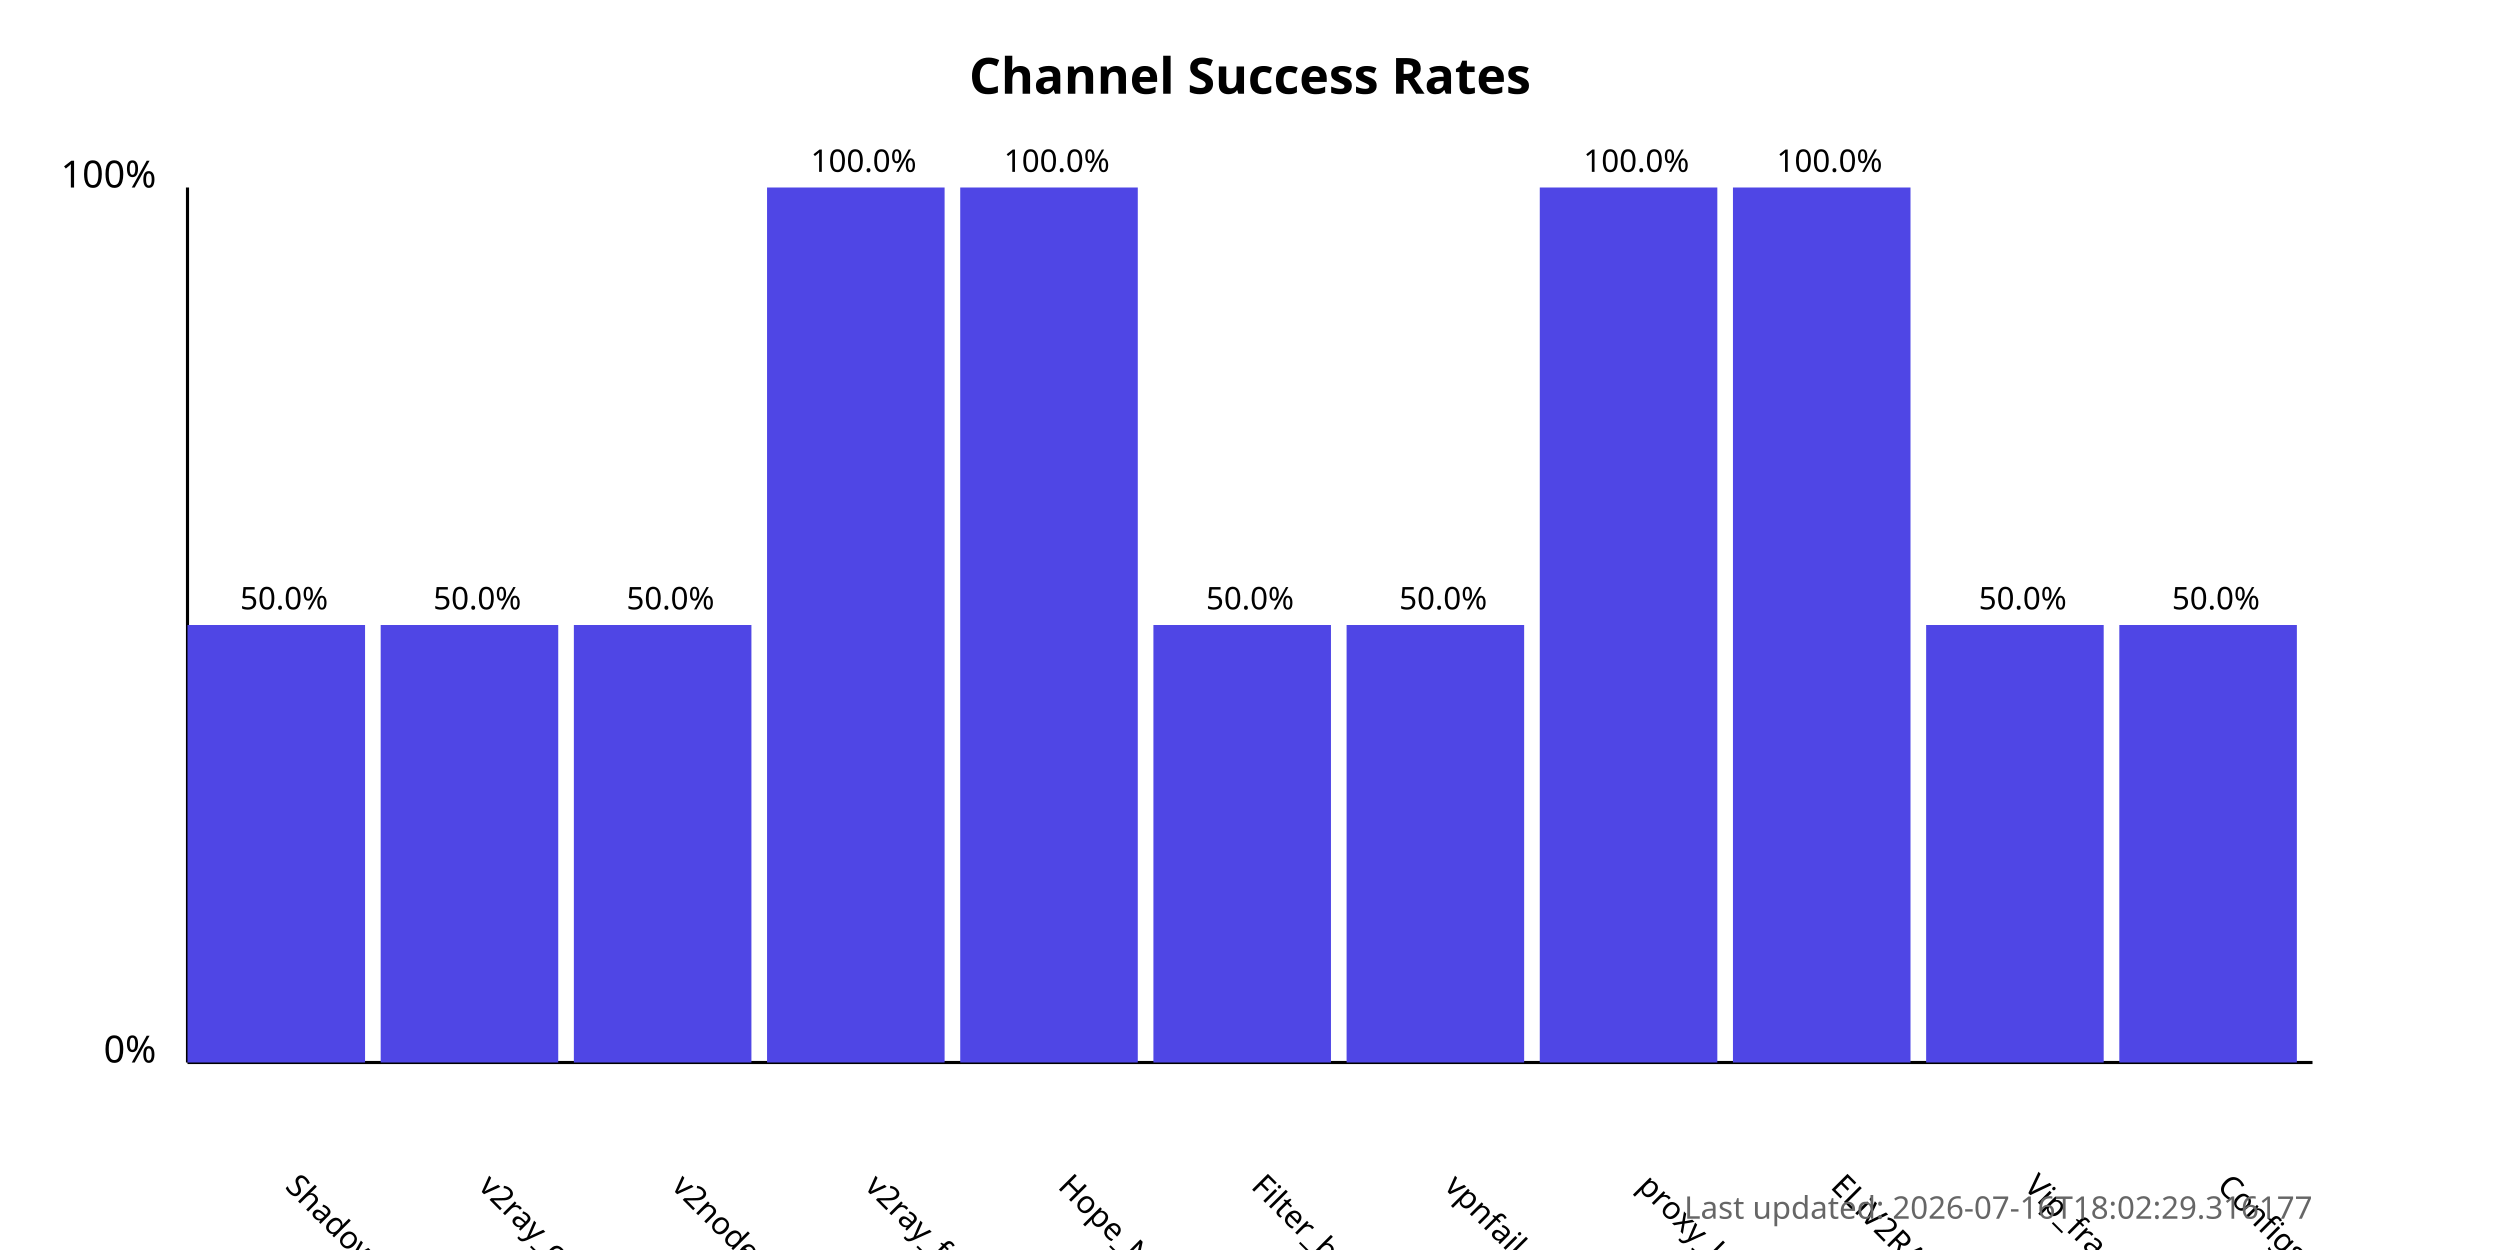
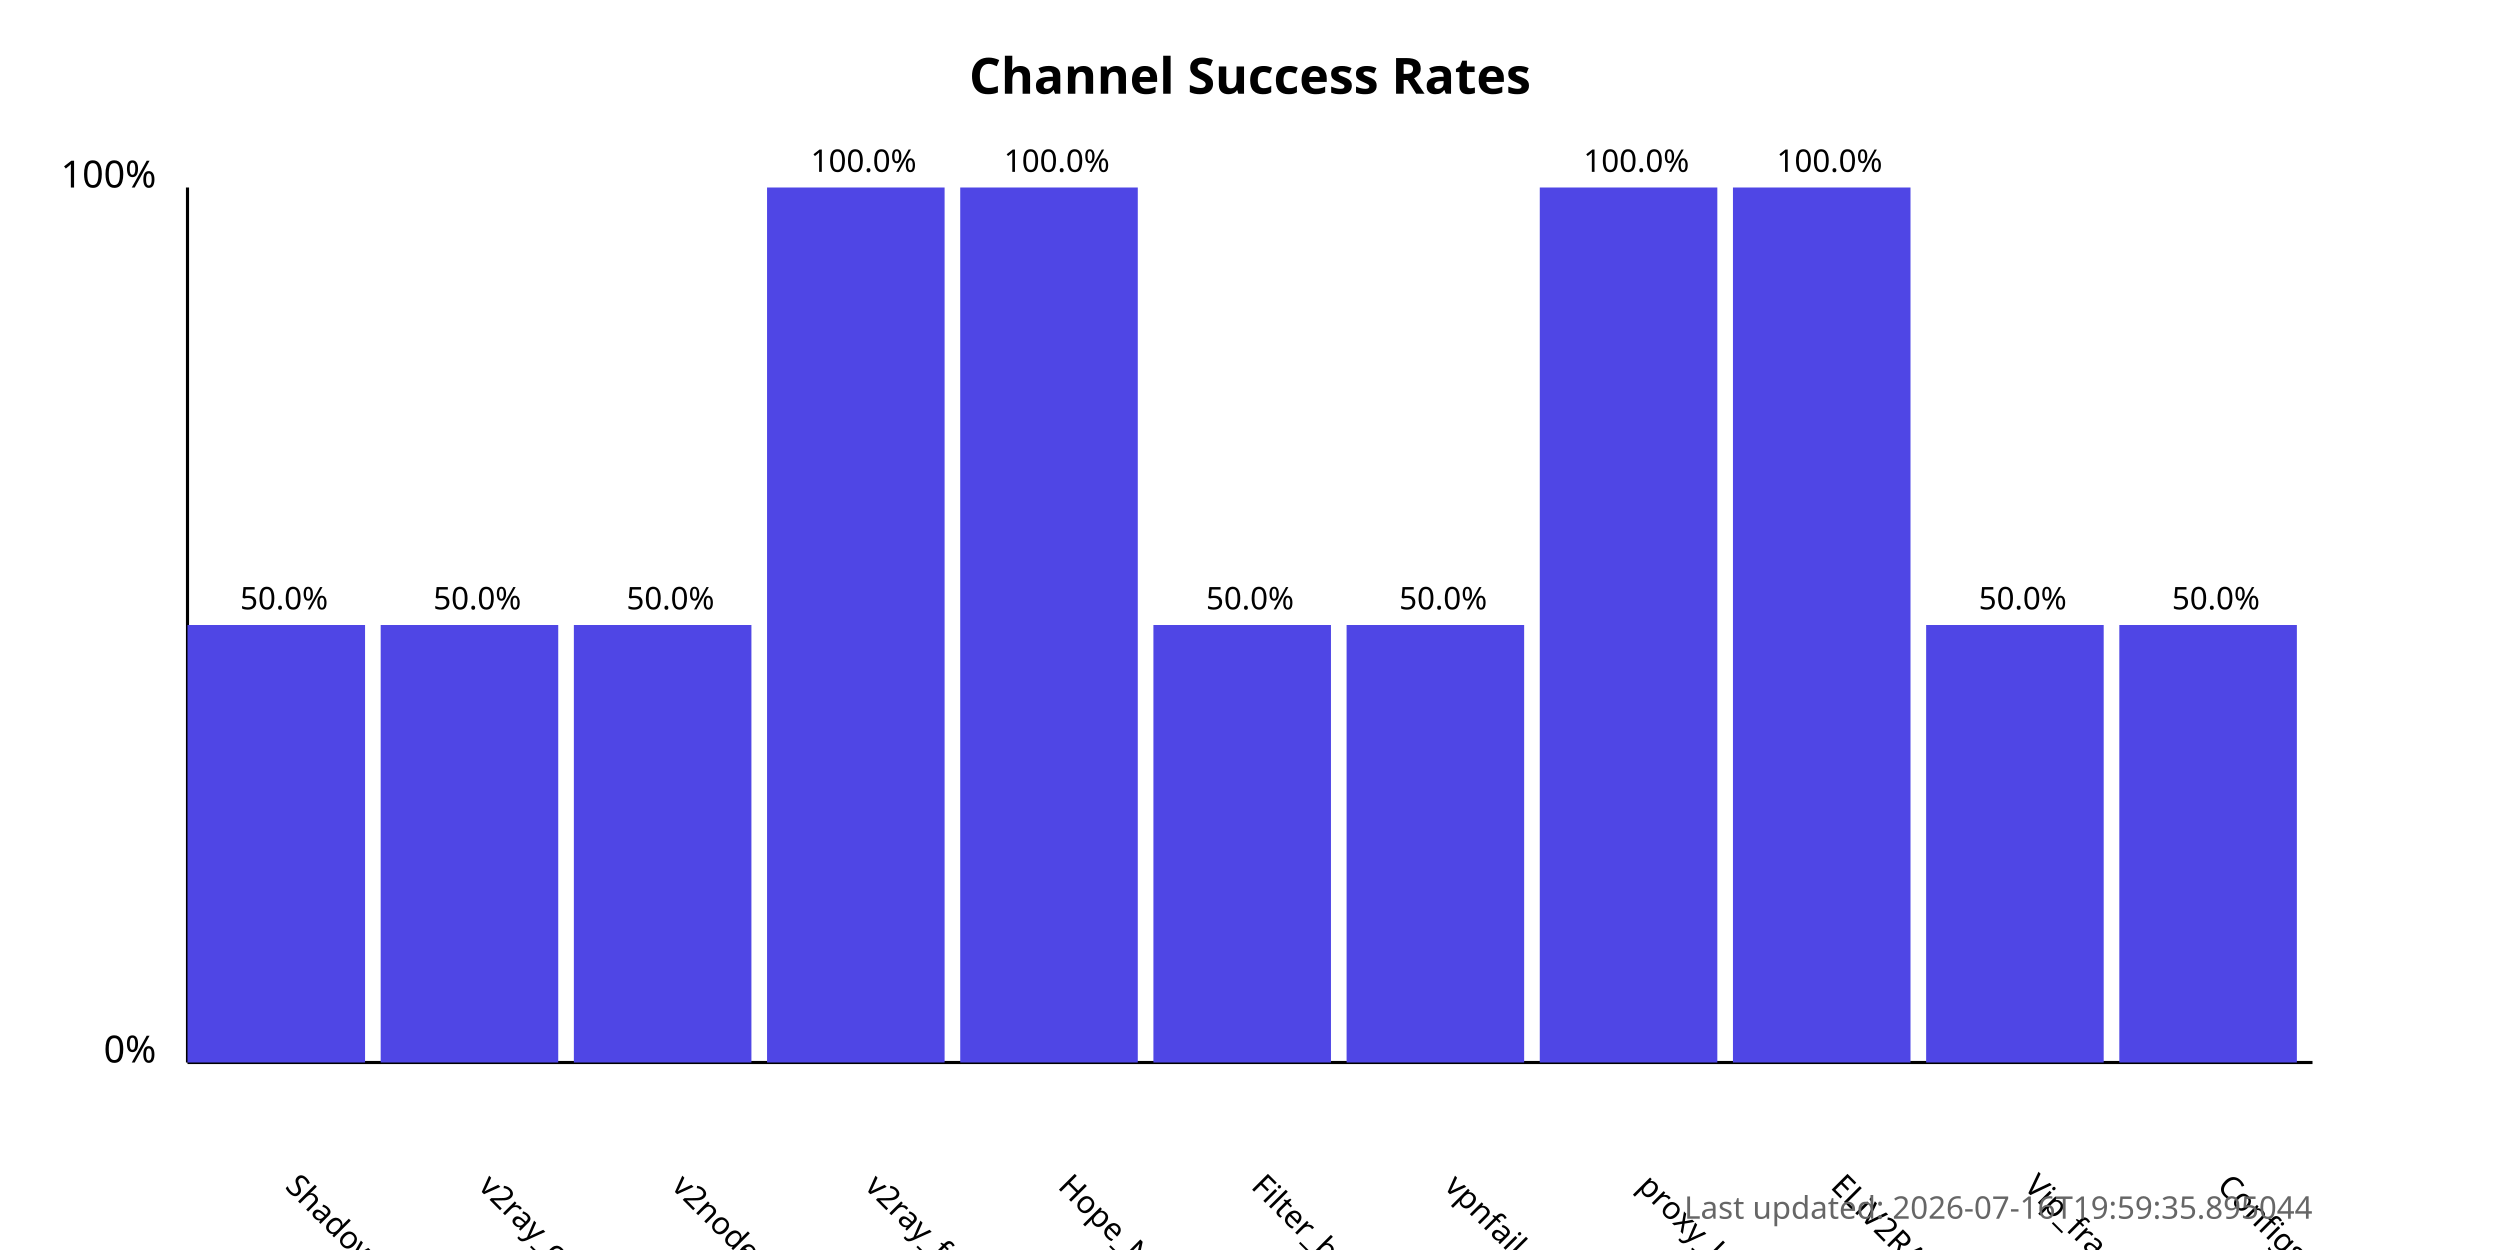
<svg xmlns="http://www.w3.org/2000/svg" width="800" height="400">
  <style>
            .chart-title { font: bold 16px sans-serif; }
            .axis-label { font: 12px sans-serif; }
            .tick-label { font: 10px sans-serif; }
            .bar { fill: #4f46e5; }
            .bar:hover { fill: #6366f1; }
            .timestamp { font: 10px sans-serif; fill: #666; }
        </style>
  <text x="400.0" y="30" text-anchor="middle" class="chart-title">
            Channel Success Rates
        </text>
  <line x1="60" y1="340" x2="60" y2="60" stroke="black" stroke-width="1" />
  <line x1="60" y1="340" x2="740" y2="340" stroke="black" stroke-width="1" />
  <text x="50" y="340" text-anchor="end" class="axis-label">0%</text>
  <text x="50" y="60" text-anchor="end" class="axis-label">100%</text>
  <g>
    <rect x="60" y="200.0" width="56.818" height="140.0" class="bar" />
    <text x="90.909" y="380" transform="rotate(45, 90.90909, 380)" text-anchor="start" class="tick-label">
                ShadowProxy66
            </text>
    <text x="90.909" y="195.0" text-anchor="middle" class="tick-label">
                50.0%
            </text>
  </g>
  <g>
    <rect x="121.818" y="200.0" width="56.818" height="140.0" class="bar" />
    <text x="152.727" y="380" transform="rotate(45, 152.7273, 380)" text-anchor="start" class="tick-label">
                v2ray_configs_pool
            </text>
    <text x="152.727" y="195.0" text-anchor="middle" class="tick-label">
                50.0%
            </text>
  </g>
  <g>
    <rect x="183.636" y="200.0" width="56.818" height="140.0" class="bar" />
    <text x="214.545" y="380" transform="rotate(45, 214.5455, 380)" text-anchor="start" class="tick-label">
                v2nodes
            </text>
    <text x="214.545" y="195.0" text-anchor="middle" class="tick-label">
                50.0%
            </text>
  </g>
  <g>
    <rect x="245.455" y="60.0" width="56.818" height="280.0" class="bar" />
    <text x="276.364" y="380" transform="rotate(45, 276.3636, 380)" text-anchor="start" class="tick-label">
                v2ray_free_conf
            </text>
    <text x="276.364" y="55.0" text-anchor="middle" class="tick-label">
                100.0%
            </text>
  </g>
  <g>
    <rect x="307.273" y="60.0" width="56.818" height="280.0" class="bar" />
    <text x="338.182" y="380" transform="rotate(45, 338.1818, 380)" text-anchor="start" class="tick-label">
                Hope_Net
            </text>
    <text x="338.182" y="55.0" text-anchor="middle" class="tick-label">
                100.0%
            </text>
  </g>
  <g>
    <rect x="369.091" y="200.0" width="56.818" height="140.0" class="bar" />
    <text x="400.0" y="380" transform="rotate(45, 400.0, 380)" text-anchor="start" class="tick-label">
                Filter_breaker
            </text>
    <text x="400.0" y="195.0" text-anchor="middle" class="tick-label">
                50.0%
            </text>
  </g>
  <g>
    <rect x="430.909" y="200.0" width="56.818" height="140.0" class="bar" />
    <text x="461.818" y="380" transform="rotate(45, 461.8182, 380)" text-anchor="start" class="tick-label">
                vpnfail_vless
            </text>
    <text x="461.818" y="195.0" text-anchor="middle" class="tick-label">
                50.0%
            </text>
  </g>
  <g>
    <rect x="492.727" y="60.0" width="56.818" height="280.0" class="bar" />
    <text x="523.636" y="380" transform="rotate(45, 523.6364, 380)" text-anchor="start" class="tick-label">
                proxy_kafee
            </text>
    <text x="523.636" y="55.0" text-anchor="middle" class="tick-label">
                100.0%
            </text>
  </g>
  <g>
    <rect x="554.545" y="60.0" width="56.818" height="280.0" class="bar" />
    <text x="585.455" y="380" transform="rotate(45, 585.4545, 380)" text-anchor="start" class="tick-label">
                ELiV2RAY
            </text>
    <text x="585.455" y="55.0" text-anchor="middle" class="tick-label">
                100.0%
            </text>
  </g>
  <g>
    <rect x="616.364" y="200.0" width="56.818" height="140.0" class="bar" />
    <text x="647.273" y="380" transform="rotate(45, 647.2727, 380)" text-anchor="start" class="tick-label">
                Vip_fragment_v2ray
            </text>
    <text x="647.273" y="195.0" text-anchor="middle" class="tick-label">
                50.0%
            </text>
  </g>
  <g>
    <rect x="678.182" y="200.0" width="56.818" height="140.0" class="bar" />
    <text x="709.091" y="380" transform="rotate(45, 709.0909, 380)" text-anchor="start" class="tick-label">
                ConfigsHubPlus
            </text>
    <text x="709.091" y="195.0" text-anchor="middle" class="tick-label">
                50.0%
            </text>
  </g>
  <text x="740" y="390" text-anchor="end" class="timestamp">
-             Last updated: 2026-07-16T18:02:29.316177
+             Last updated: 2026-07-16T19:59:35.895044
        </text>
</svg>
